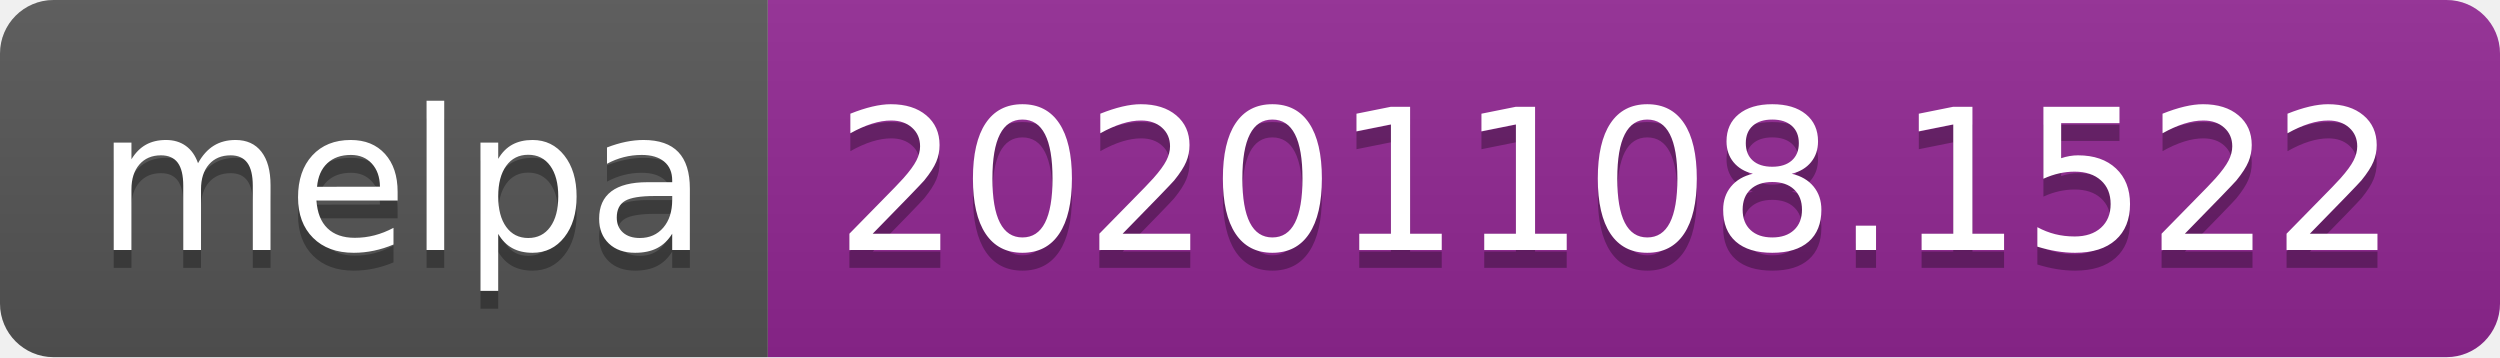
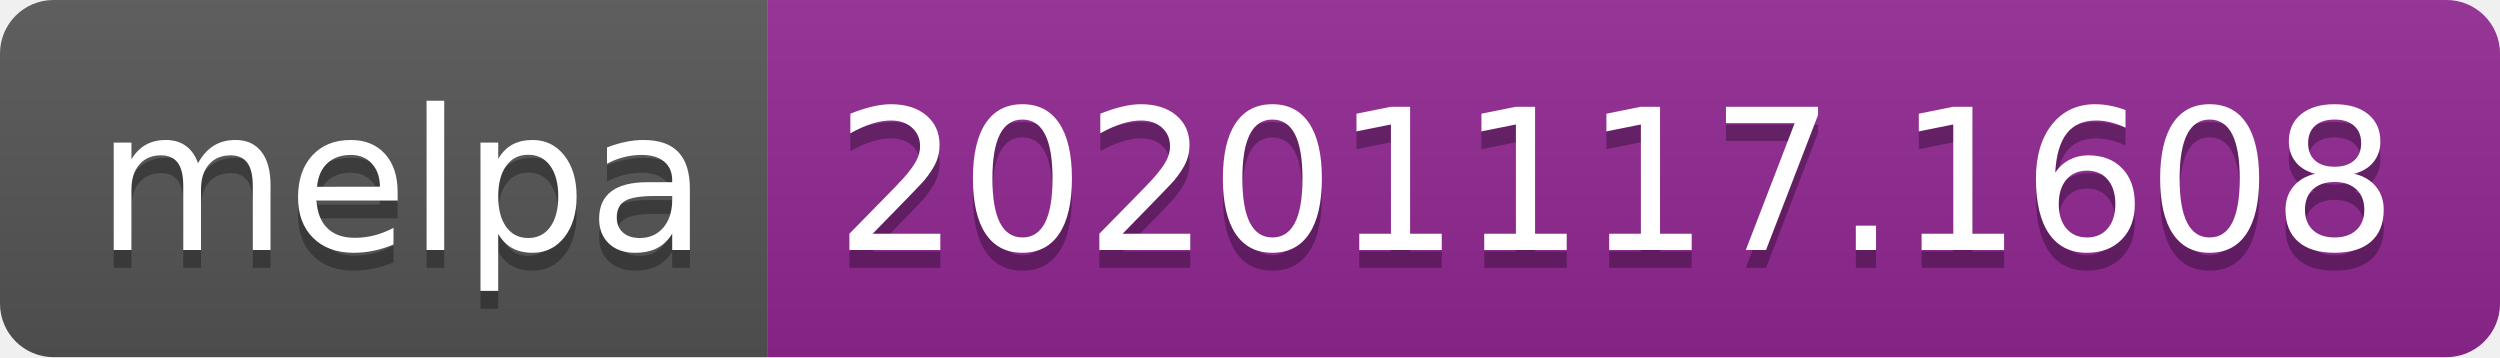
- <svg xmlns="http://www.w3.org/2000/svg" width="140" height="20" role="img" aria-label="melpa: 20201108.1522">
+ <svg xmlns="http://www.w3.org/2000/svg" width="140" height="20" role="img" aria-label="melpa: 20201117.1608">
  <linearGradient id="s" x2="0" y2="100%">
    <stop offset="0" stop-color="#bbb" stop-opacity=".1" />
    <stop offset="1" stop-opacity=".1" />
  </linearGradient>
  <clipPath id="r">
    <rect width="140" height="20" rx="3" fill="#fff" />
  </clipPath>
  <g clip-path="url(#r)">
    <rect width="43" height="20" fill="#555" />
    <rect x="43" width="97" height="20" fill="#922793" />
    <rect width="140" height="20" fill="url(#s)" />
  </g>
  <g fill="#fff" text-anchor="middle" font-family="Verdana,Geneva,DejaVu Sans,sans-serif" text-rendering="geometricPrecision" font-size="110">
    <text aria-hidden="true" x="225" y="150" fill="#010101" fill-opacity=".3" transform="scale(.1)" textLength="330">melpa</text>
    <text x="225" y="140" transform="scale(.1)" fill="#fff" textLength="330">melpa</text>
-     <text aria-hidden="true" x="905" y="150" fill="#010101" fill-opacity=".3" transform="scale(.1)" textLength="870">20201108.1522</text>
-     <text x="905" y="140" transform="scale(.1)" fill="#fff" textLength="870">20201108.1522</text>
+     <text aria-hidden="true" x="905" y="150" fill="#010101" fill-opacity=".3" transform="scale(.1)" textLength="870">20201117.1608</text>
+     <text x="905" y="140" transform="scale(.1)" fill="#fff" textLength="870">20201117.1608</text>
  </g>
</svg>
